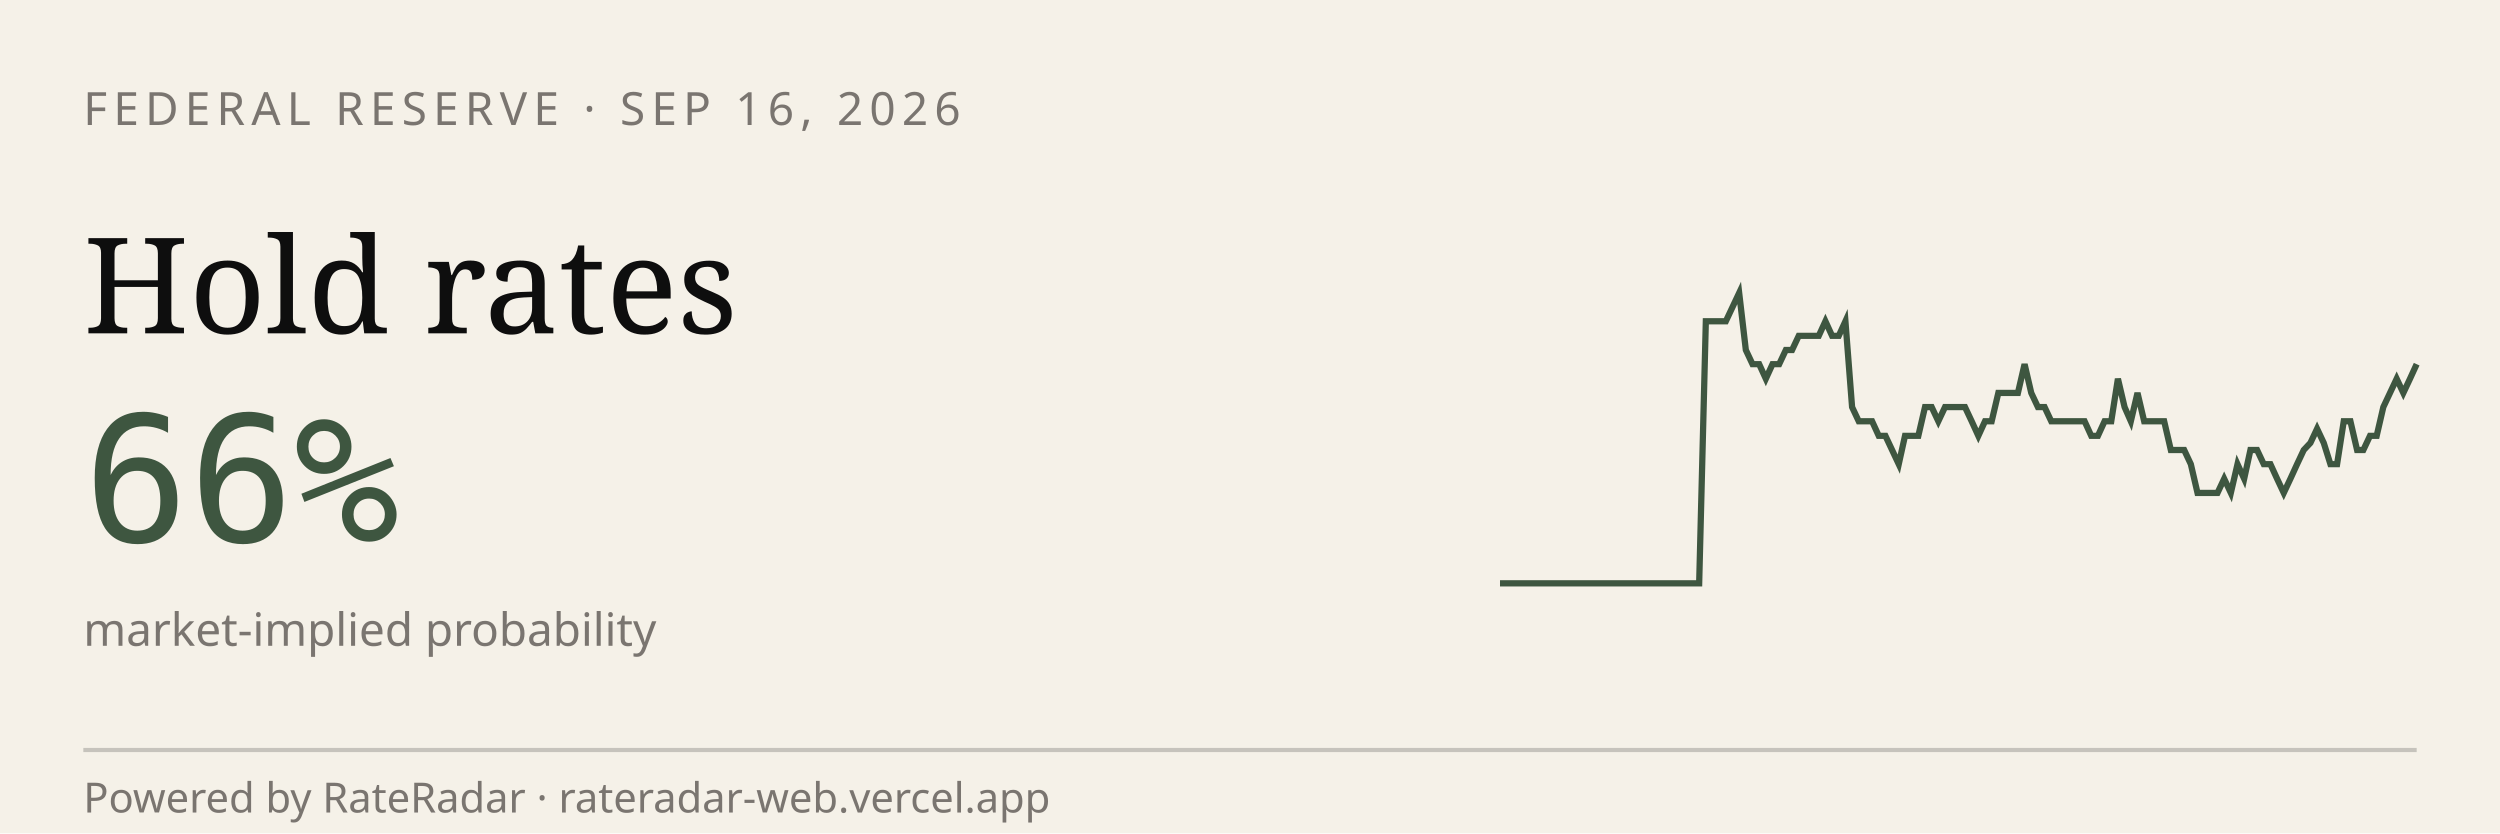
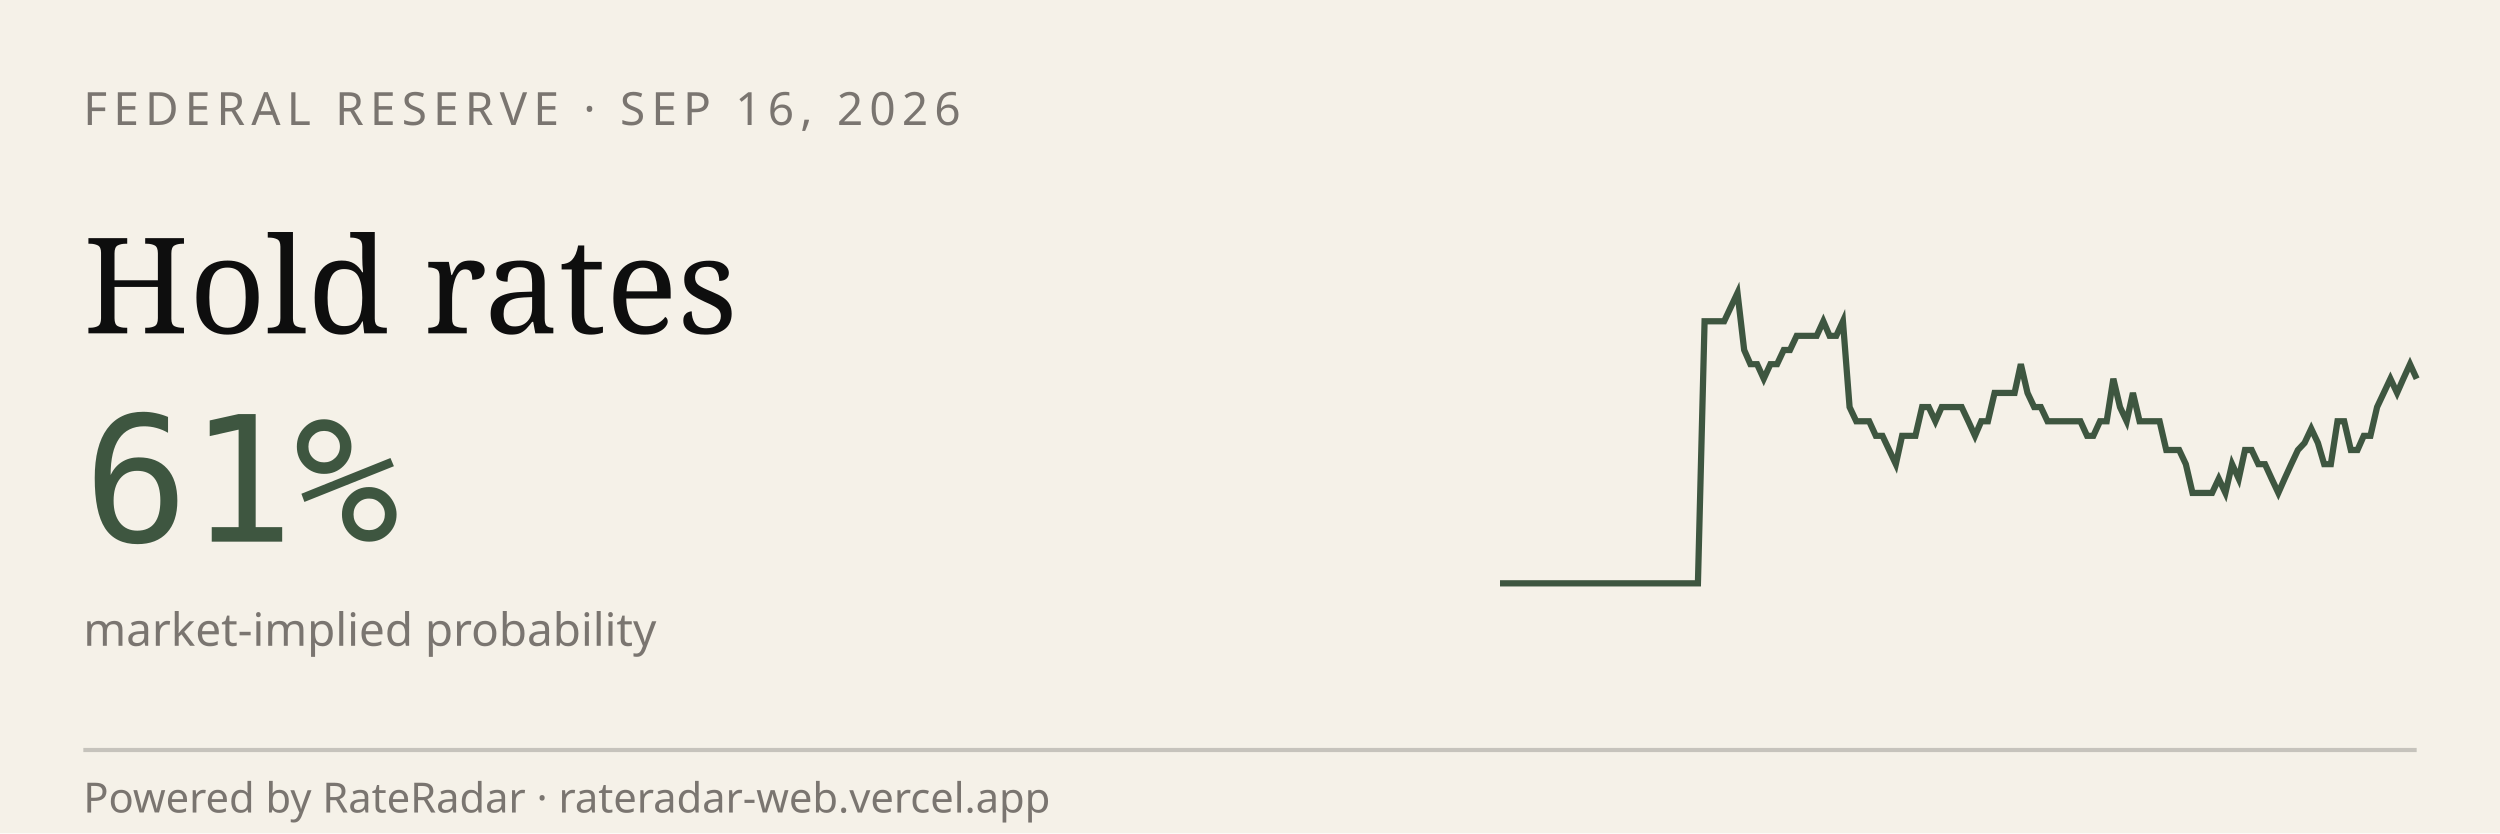
<svg xmlns="http://www.w3.org/2000/svg" viewBox="0 0 600 200" width="600" height="200" role="img" aria-label="RateRadar live odds for FED 2026-09-16">
  <rect width="600" height="200" fill="#F5F1E8" />
  <text x="20" y="30" font-family="sans-serif" font-size="11" letter-spacing="1.5" fill="#7A7570">FEDERAL RESERVE · SEP 16, 2026</text>
  <text x="20" y="80" font-family="Georgia, serif" font-size="32" fill="#0E0E0E">Hold rates</text>
-   <text x="20" y="130" font-family="monospace" font-size="42" fill="#3E5640">66%</text>
+   <text x="20" y="130" font-family="monospace" font-size="42" fill="#3E5640">61%</text>
  <text x="20" y="155" font-family="sans-serif" font-size="11" fill="#7A7570">market-implied probability</text>
-   <path d="M 360.0,140.0 L 361.6,140.0 L 363.2,140.0 L 364.8,140.0 L 366.4,140.0 L 368.0,140.0 L 369.6,140.0 L 371.2,140.0 L 372.8,140.0 L 374.3,140.0 L 375.9,140.0 L 377.5,140.0 L 379.1,140.0 L 380.7,140.0 L 382.3,140.0 L 383.9,140.0 L 385.5,140.0 L 387.1,140.0 L 388.7,140.0 L 390.3,140.0 L 391.9,140.0 L 393.5,140.0 L 395.1,140.0 L 396.7,140.0 L 398.3,140.0 L 399.9,140.0 L 401.4,140.0 L 403.0,140.0 L 404.6,140.0 L 406.2,140.0 L 407.8,140.0 L 409.4,77.1 L 411.0,77.1 L 412.6,77.1 L 414.2,77.1 L 415.8,73.7 L 417.4,70.3 L 419.0,84.0 L 420.6,87.4 L 422.2,87.4 L 423.8,90.9 L 425.4,87.4 L 427.0,87.4 L 428.6,84.0 L 430.1,84.0 L 431.7,80.6 L 433.3,80.6 L 434.9,80.6 L 436.5,80.6 L 438.1,77.1 L 439.7,80.6 L 441.3,80.6 L 442.9,77.1 L 444.5,97.7 L 446.1,101.1 L 447.7,101.1 L 449.3,101.1 L 450.9,104.6 L 452.5,104.6 L 454.1,108.0 L 455.7,111.4 L 457.2,104.6 L 458.8,104.6 L 460.4,104.6 L 462.0,97.7 L 463.6,97.7 L 465.2,101.1 L 466.8,97.7 L 468.4,97.7 L 470.0,97.7 L 471.6,97.7 L 473.2,101.1 L 474.8,104.6 L 476.4,101.1 L 478.0,101.1 L 479.6,94.3 L 481.2,94.3 L 482.8,94.3 L 484.3,94.3 L 485.9,87.4 L 487.5,94.3 L 489.1,97.7 L 490.7,97.7 L 492.3,101.1 L 493.9,101.1 L 495.5,101.1 L 497.1,101.1 L 498.7,101.1 L 500.3,101.1 L 501.9,104.6 L 503.5,104.6 L 505.1,101.1 L 506.7,101.1 L 508.3,90.9 L 509.9,97.7 L 511.4,101.1 L 513.0,94.3 L 514.6,101.1 L 516.2,101.1 L 517.8,101.1 L 519.4,101.1 L 521.0,108.0 L 522.6,108.0 L 524.2,108.0 L 525.8,111.4 L 527.4,118.3 L 529.0,118.3 L 530.6,118.3 L 532.2,118.3 L 533.8,114.9 L 535.4,118.3 L 537.0,111.4 L 538.6,114.9 L 540.1,108.0 L 541.7,108.0 L 543.3,111.4 L 544.9,111.4 L 546.5,114.9 L 548.1,118.3 L 549.7,114.9 L 551.3,111.4 L 552.9,108.0 L 554.5,106.3 L 556.1,102.9 L 557.7,106.3 L 559.3,111.4 L 560.9,111.4 L 562.5,101.1 L 564.1,101.1 L 565.7,108.0 L 567.2,108.0 L 568.8,104.6 L 570.4,104.6 L 572.0,97.7 L 573.6,94.3 L 575.2,90.9 L 576.8,94.3 L 578.4,90.9 L 580.0,87.4" stroke="#3E5640" stroke-width="1.5" fill="none" />
+   <path d="M 360.0,140.0 L 361.6,140.0 L 363.2,140.0 L 364.7,140.0 L 366.3,140.0 L 367.9,140.0 L 369.5,140.0 L 371.1,140.0 L 372.7,140.0 L 374.2,140.0 L 375.8,140.0 L 377.4,140.0 L 379.0,140.0 L 380.6,140.0 L 382.2,140.0 L 383.7,140.0 L 385.3,140.0 L 386.9,140.0 L 388.5,140.0 L 390.1,140.0 L 391.7,140.0 L 393.2,140.0 L 394.8,140.0 L 396.4,140.0 L 398.0,140.0 L 399.6,140.0 L 401.2,140.0 L 402.7,140.0 L 404.3,140.0 L 405.9,140.0 L 407.5,140.0 L 409.1,77.1 L 410.6,77.1 L 412.2,77.1 L 413.8,77.1 L 415.4,73.7 L 417.0,70.3 L 418.6,84.0 L 420.1,87.4 L 421.7,87.4 L 423.3,90.9 L 424.9,87.4 L 426.5,87.4 L 428.1,84.0 L 429.6,84.0 L 431.2,80.6 L 432.8,80.6 L 434.4,80.6 L 436.0,80.6 L 437.6,77.1 L 439.1,80.6 L 440.7,80.6 L 442.3,77.1 L 443.9,97.7 L 445.5,101.1 L 447.1,101.1 L 448.6,101.1 L 450.2,104.6 L 451.8,104.6 L 453.4,108.0 L 455.0,111.4 L 456.5,104.6 L 458.1,104.6 L 459.7,104.6 L 461.3,97.7 L 462.9,97.7 L 464.5,101.1 L 466.0,97.7 L 467.6,97.7 L 469.2,97.7 L 470.8,97.7 L 472.4,101.1 L 474.0,104.6 L 475.5,101.1 L 477.1,101.1 L 478.7,94.3 L 480.3,94.3 L 481.9,94.3 L 483.5,94.3 L 485.0,87.4 L 486.6,94.3 L 488.2,97.7 L 489.8,97.7 L 491.4,101.1 L 492.9,101.1 L 494.5,101.1 L 496.1,101.1 L 497.7,101.1 L 499.3,101.1 L 500.9,104.6 L 502.4,104.6 L 504.0,101.1 L 505.6,101.1 L 507.2,90.9 L 508.8,97.7 L 510.4,101.1 L 511.9,94.3 L 513.5,101.1 L 515.1,101.1 L 516.7,101.1 L 518.3,101.1 L 519.9,108.0 L 521.4,108.0 L 523.0,108.0 L 524.6,111.4 L 526.2,118.3 L 527.8,118.3 L 529.4,118.3 L 530.9,118.3 L 532.5,114.9 L 534.1,118.3 L 535.7,111.4 L 537.3,114.9 L 538.8,108.0 L 540.4,108.0 L 542.0,111.4 L 543.6,111.4 L 545.2,114.9 L 546.8,118.3 L 548.3,114.9 L 549.9,111.4 L 551.5,108.0 L 553.1,106.3 L 554.7,102.9 L 556.3,106.3 L 557.8,111.4 L 559.4,111.4 L 561.0,101.1 L 562.6,101.1 L 564.2,108.0 L 565.8,108.0 L 567.3,104.6 L 568.9,104.6 L 570.5,97.7 L 572.1,94.3 L 573.7,90.9 L 575.3,94.3 L 576.8,90.9 L 578.4,87.4 L 580.0,90.9" stroke="#3E5640" stroke-width="1.5" fill="none" />
  <line x1="20" y1="180" x2="580" y2="180" stroke="#0E0E0E33" />
  <text x="20" y="195" font-family="sans-serif" font-size="10" fill="#7A7570">Powered by RateRadar · rateradar-web.vercel.app</text>
</svg>
